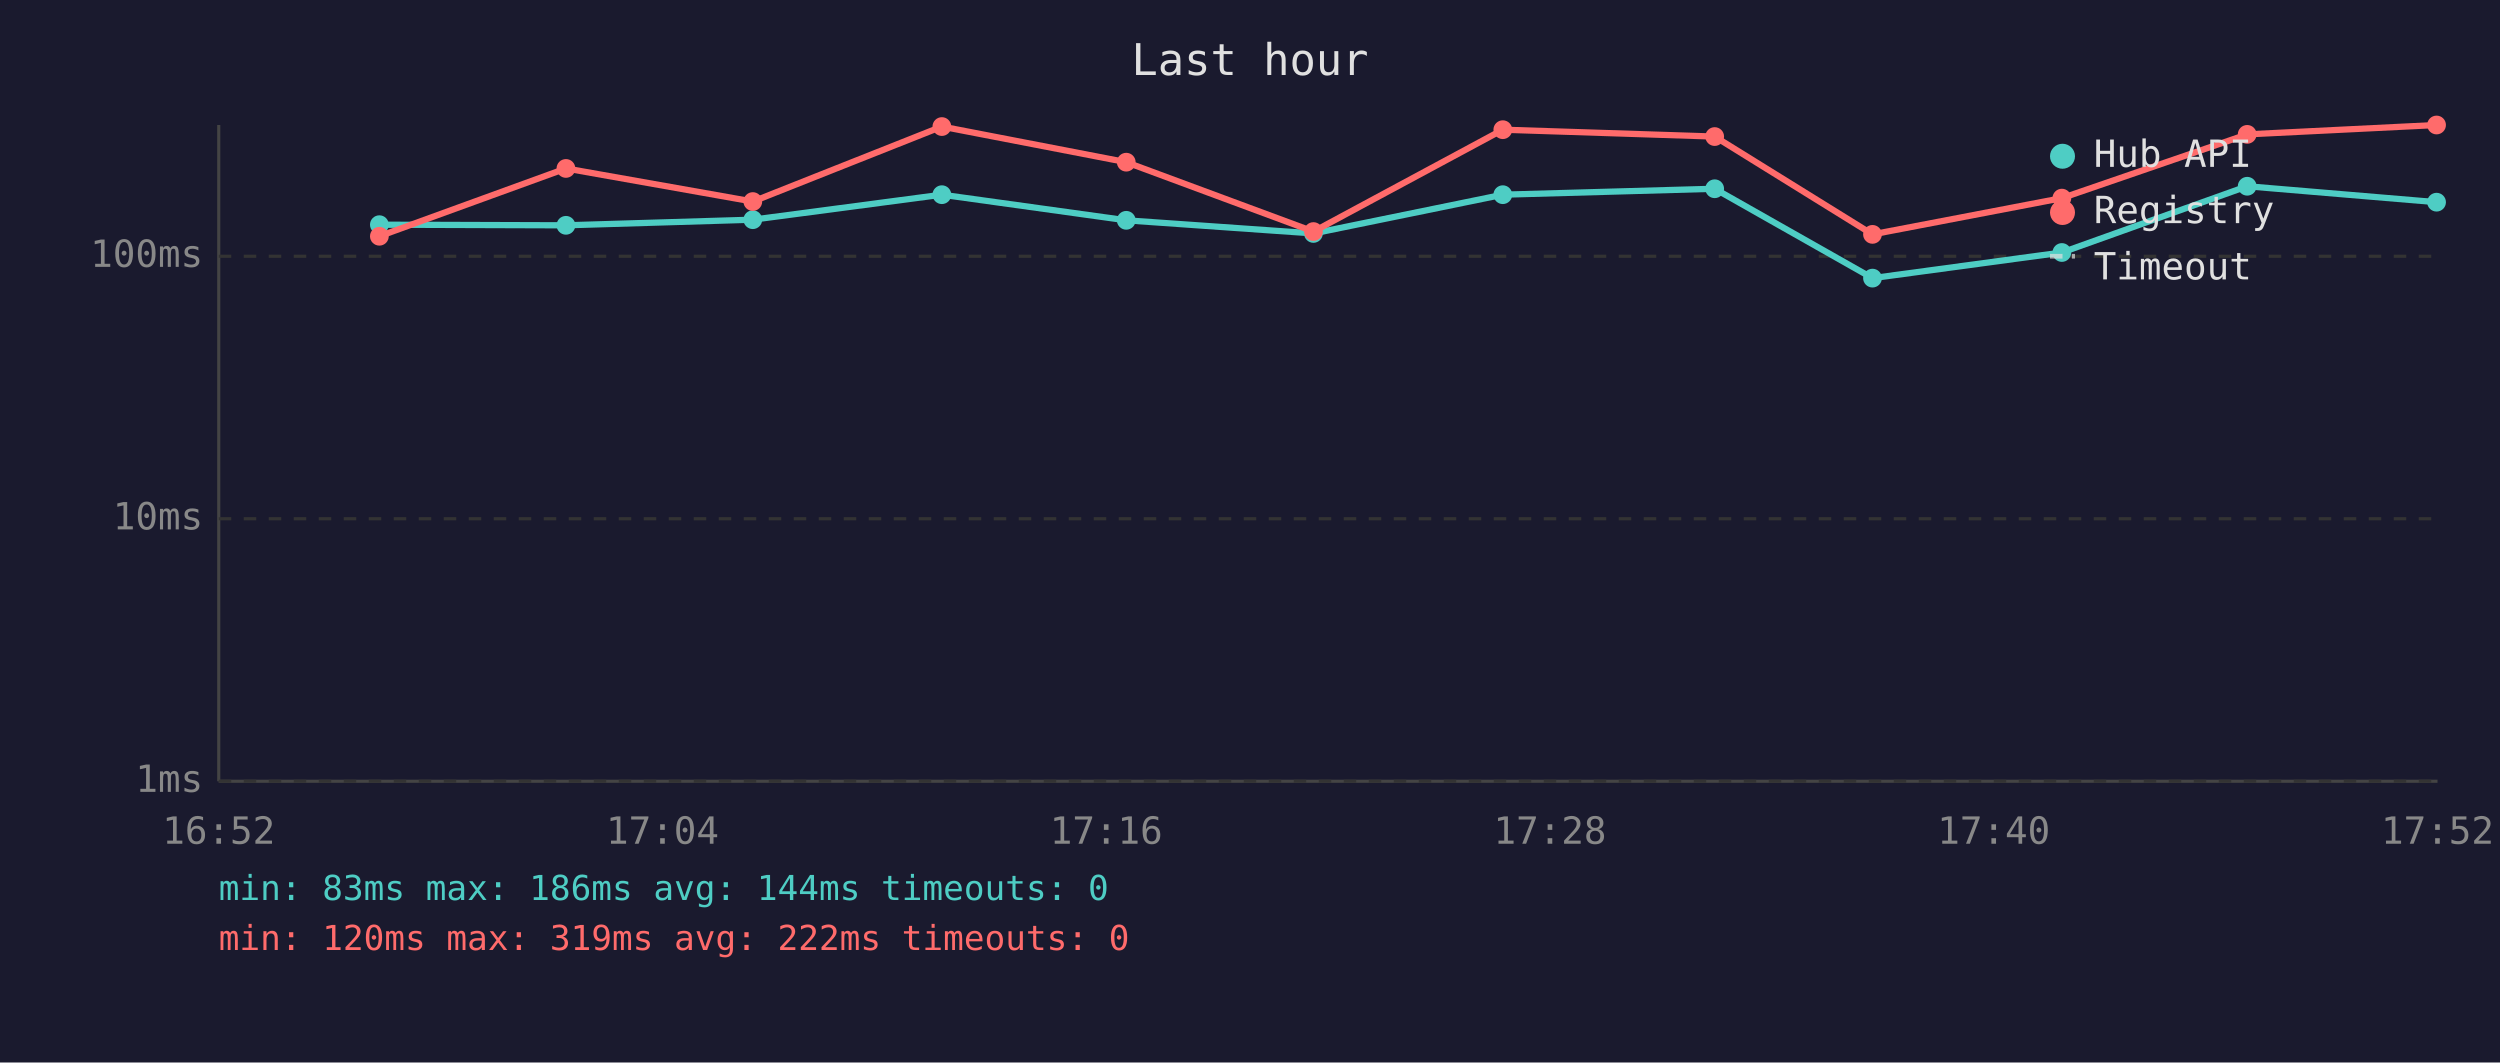
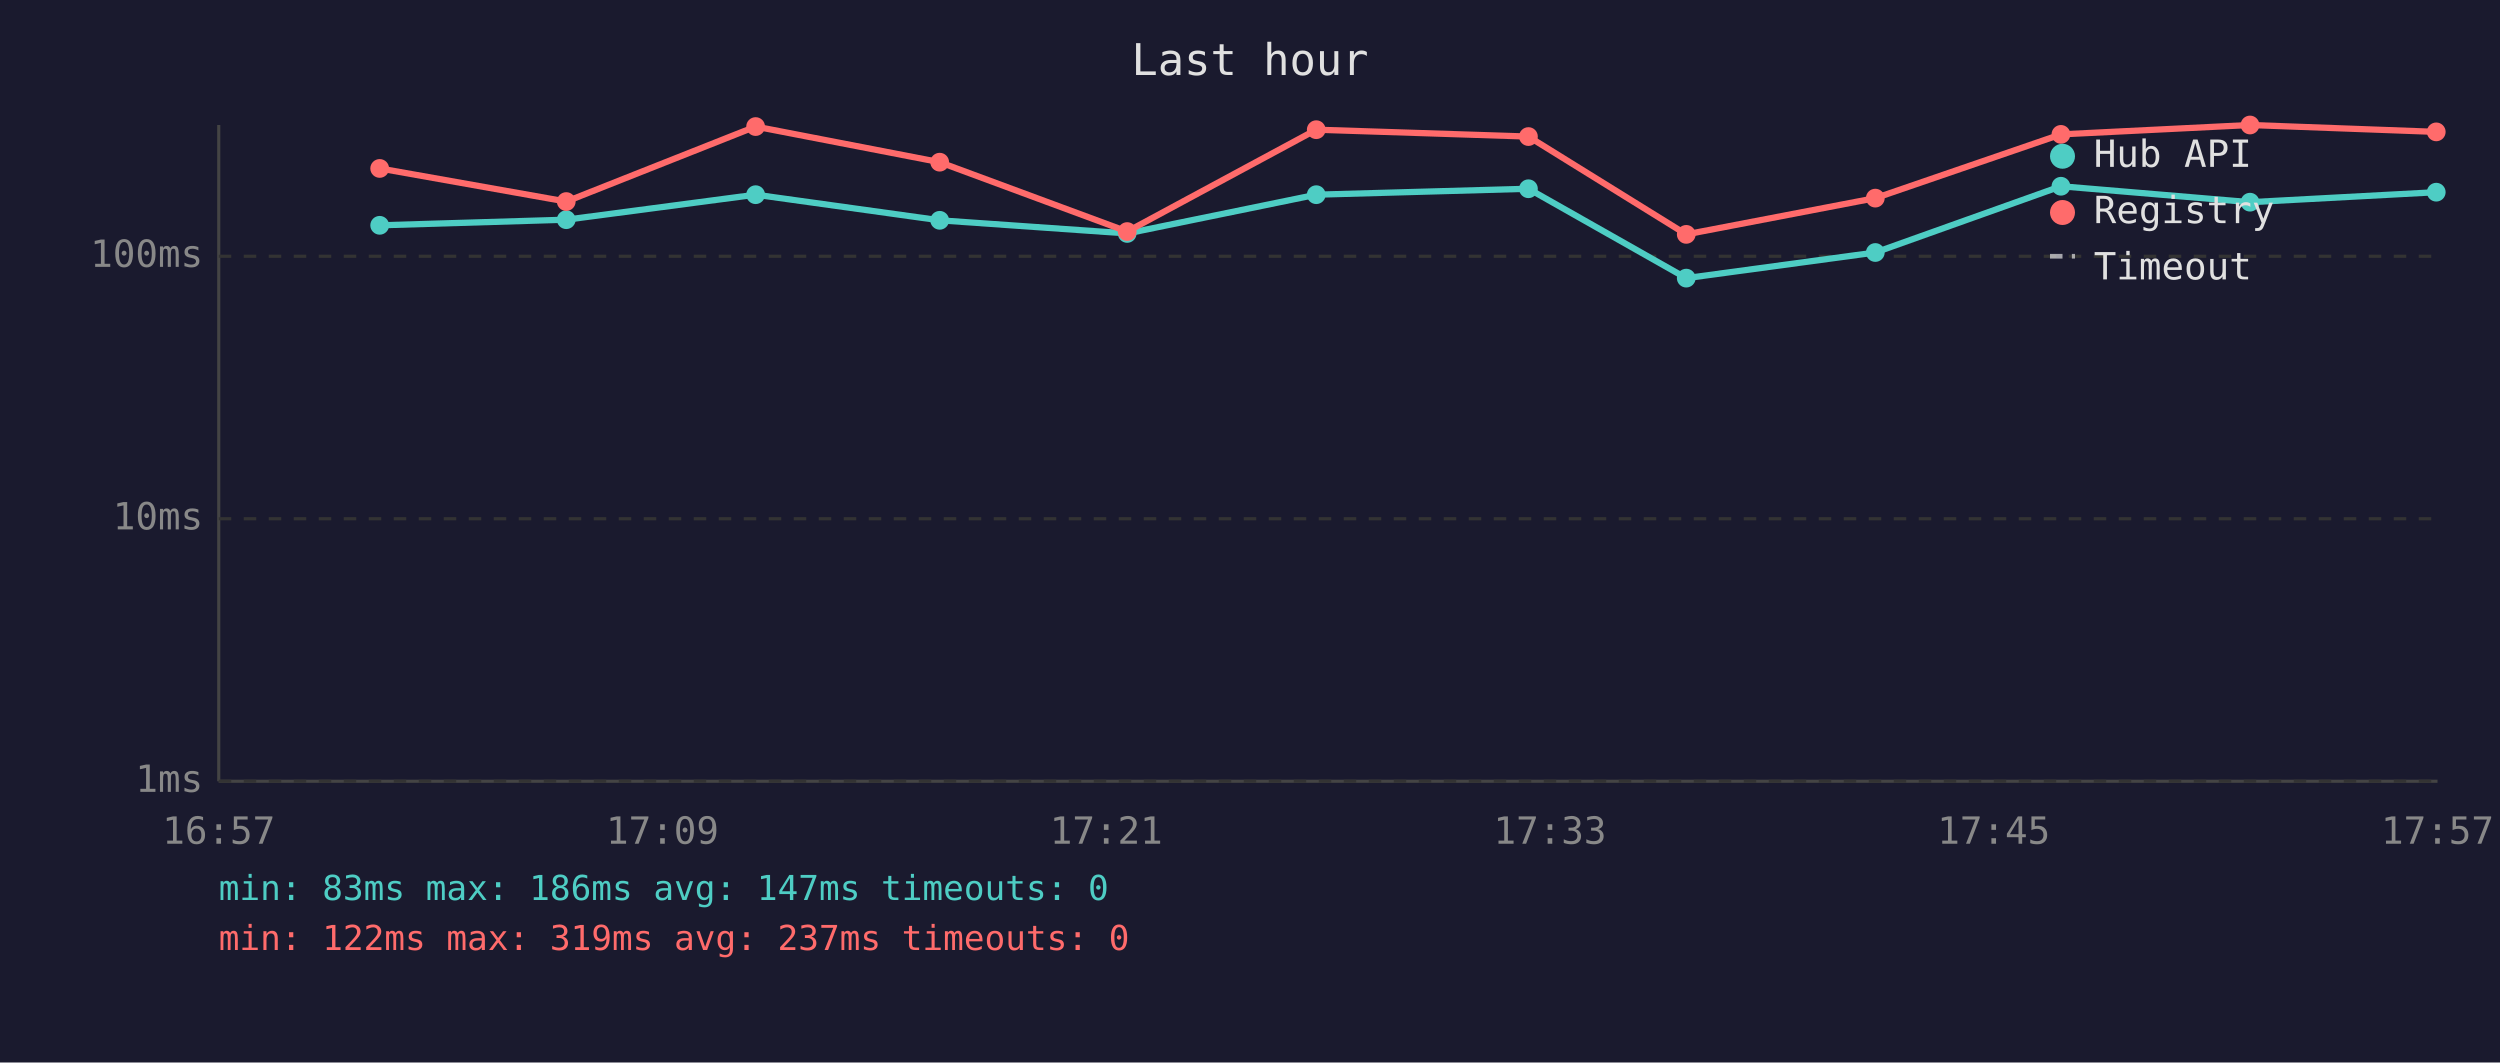
<svg xmlns="http://www.w3.org/2000/svg" viewBox="0 0 800 340" font-family="monospace" font-size="12">
  <rect width="800" height="340" fill="#1a1a2e" />
  <text x="400" y="24" fill="#e0e0e0" font-size="14" text-anchor="middle">Last hour</text>
  <line x1="70" y1="40" x2="70" y2="250" stroke="#444" stroke-width="1" />
  <line x1="70" y1="250" x2="780" y2="250" stroke="#444" stroke-width="1" />
  <line x1="70" y1="250" x2="780" y2="250" stroke="#333" stroke-width="1" stroke-dasharray="4" />
  <text x="65" y="250" fill="#888" text-anchor="end" dominant-baseline="middle">1ms</text>
  <line x1="70" y1="166" x2="780" y2="166" stroke="#333" stroke-width="1" stroke-dasharray="4" />
  <text x="65" y="166" fill="#888" text-anchor="end" dominant-baseline="middle">10ms</text>
  <line x1="70" y1="82" x2="780" y2="82" stroke="#333" stroke-width="1" stroke-dasharray="4" />
  <text x="65" y="82" fill="#888" text-anchor="end" dominant-baseline="middle">100ms</text>
-   <text x="70" y="270" fill="#888" text-anchor="middle">16:52</text>
-   <text x="212" y="270" fill="#888" text-anchor="middle">17:04</text>
-   <text x="354" y="270" fill="#888" text-anchor="middle">17:16</text>
-   <text x="496" y="270" fill="#888" text-anchor="middle">17:28</text>
-   <text x="638" y="270" fill="#888" text-anchor="middle">17:40</text>
-   <text x="780" y="270" fill="#888" text-anchor="middle">17:52</text>
-   <polyline points="121.4,71.9 181.1,72.1 240.9,70.3 301.4,62.3 360.4,70.5 420.3,74.7 480.9,62.3 548.7,60.4 599.2,89.0 659.8,80.8 719.1,59.6 779.7,64.7" fill="none" stroke="#4ecdc4" stroke-width="2" opacity="1" />
-   <circle cx="121.4" cy="71.9" r="3" fill="#4ecdc4" />
-   <circle cx="181.1" cy="72.1" r="3" fill="#4ecdc4" />
-   <circle cx="240.9" cy="70.3" r="3" fill="#4ecdc4" />
-   <circle cx="301.4" cy="62.3" r="3" fill="#4ecdc4" />
-   <circle cx="360.4" cy="70.5" r="3" fill="#4ecdc4" />
-   <circle cx="420.3" cy="74.7" r="3" fill="#4ecdc4" />
-   <circle cx="480.9" cy="62.3" r="3" fill="#4ecdc4" />
-   <circle cx="548.7" cy="60.4" r="3" fill="#4ecdc4" />
-   <circle cx="599.2" cy="89.0" r="3" fill="#4ecdc4" />
-   <circle cx="659.8" cy="80.8" r="3" fill="#4ecdc4" />
-   <circle cx="719.1" cy="59.6" r="3" fill="#4ecdc4" />
-   <circle cx="779.7" cy="64.7" r="3" fill="#4ecdc4" />
-   <polyline points="121.4,75.6 181.1,53.9 240.9,64.5 301.4,40.5 360.4,51.9 420.3,74.1 480.9,41.5 548.7,43.7 599.2,75.0 659.8,63.4 719.1,43.0 779.7,40.0" fill="none" stroke="#ff6b6b" stroke-width="2" opacity="1" />
-   <circle cx="121.4" cy="75.6" r="3" fill="#ff6b6b" />
-   <circle cx="181.1" cy="53.9" r="3" fill="#ff6b6b" />
-   <circle cx="240.9" cy="64.5" r="3" fill="#ff6b6b" />
-   <circle cx="301.4" cy="40.5" r="3" fill="#ff6b6b" />
-   <circle cx="360.4" cy="51.9" r="3" fill="#ff6b6b" />
-   <circle cx="420.3" cy="74.1" r="3" fill="#ff6b6b" />
-   <circle cx="480.9" cy="41.5" r="3" fill="#ff6b6b" />
-   <circle cx="548.7" cy="43.7" r="3" fill="#ff6b6b" />
-   <circle cx="599.2" cy="75.0" r="3" fill="#ff6b6b" />
-   <circle cx="659.8" cy="63.4" r="3" fill="#ff6b6b" />
-   <circle cx="719.1" cy="43.0" r="3" fill="#ff6b6b" />
-   <circle cx="779.7" cy="40.0" r="3" fill="#ff6b6b" />
+   <text x="70" y="270" fill="#888" text-anchor="middle">16:57</text>
+   <text x="212" y="270" fill="#888" text-anchor="middle">17:09</text>
+   <text x="354" y="270" fill="#888" text-anchor="middle">17:21</text>
+   <text x="496" y="270" fill="#888" text-anchor="middle">17:33</text>
+   <text x="638" y="270" fill="#888" text-anchor="middle">17:45</text>
+   <text x="780" y="270" fill="#888" text-anchor="middle">17:57</text>
+   <polyline points="121.5,72.1 181.2,70.3 241.8,62.3 300.7,70.5 360.7,74.7 421.2,62.3 489.1,60.4 539.6,89.0 600.1,80.8 659.5,59.6 720.0,64.7 779.6,61.5" fill="none" stroke="#4ecdc4" stroke-width="2" opacity="1" />
+   <circle cx="121.5" cy="72.1" r="3" fill="#4ecdc4" />
+   <circle cx="181.2" cy="70.3" r="3" fill="#4ecdc4" />
+   <circle cx="241.8" cy="62.3" r="3" fill="#4ecdc4" />
+   <circle cx="300.7" cy="70.5" r="3" fill="#4ecdc4" />
+   <circle cx="360.7" cy="74.7" r="3" fill="#4ecdc4" />
+   <circle cx="421.2" cy="62.3" r="3" fill="#4ecdc4" />
+   <circle cx="489.1" cy="60.4" r="3" fill="#4ecdc4" />
+   <circle cx="539.6" cy="89.0" r="3" fill="#4ecdc4" />
+   <circle cx="600.1" cy="80.8" r="3" fill="#4ecdc4" />
+   <circle cx="659.5" cy="59.6" r="3" fill="#4ecdc4" />
+   <circle cx="720.0" cy="64.7" r="3" fill="#4ecdc4" />
+   <circle cx="779.6" cy="61.5" r="3" fill="#4ecdc4" />
+   <polyline points="121.5,53.9 181.2,64.5 241.8,40.5 300.7,51.9 360.7,74.1 421.2,41.5 489.1,43.7 539.6,75.0 600.1,63.4 659.5,43.0 720.0,40.0 779.6,42.2" fill="none" stroke="#ff6b6b" stroke-width="2" opacity="1" />
+   <circle cx="121.5" cy="53.9" r="3" fill="#ff6b6b" />
+   <circle cx="181.2" cy="64.5" r="3" fill="#ff6b6b" />
+   <circle cx="241.8" cy="40.5" r="3" fill="#ff6b6b" />
+   <circle cx="300.7" cy="51.9" r="3" fill="#ff6b6b" />
+   <circle cx="360.7" cy="74.1" r="3" fill="#ff6b6b" />
+   <circle cx="421.2" cy="41.5" r="3" fill="#ff6b6b" />
+   <circle cx="489.1" cy="43.7" r="3" fill="#ff6b6b" />
+   <circle cx="539.6" cy="75.0" r="3" fill="#ff6b6b" />
+   <circle cx="600.1" cy="63.4" r="3" fill="#ff6b6b" />
+   <circle cx="659.5" cy="43.0" r="3" fill="#ff6b6b" />
+   <circle cx="720.0" cy="40.0" r="3" fill="#ff6b6b" />
+   <circle cx="779.6" cy="42.2" r="3" fill="#ff6b6b" />
  <circle cx="660" cy="50" r="4" fill="#4ecdc4" />
  <text x="670" y="50" fill="#e0e0e0" dominant-baseline="middle">Hub API</text>
  <circle cx="660" cy="68" r="4" fill="#ff6b6b" />
  <text x="670" y="68" fill="#e0e0e0" dominant-baseline="middle">Registry</text>
  <line x1="656" y1="82" x2="664" y2="82" stroke="#e0e0e0" stroke-width="1.5" stroke-dasharray="4,3" opacity="0.7" />
  <text x="670" y="86" fill="#e0e0e0" dominant-baseline="middle">Timeout</text>
-   <text x="70" y="288" fill="#4ecdc4" font-size="11">min: 83ms  max: 186ms  avg: 144ms  timeouts: 0</text>
-   <text x="70" y="304" fill="#ff6b6b" font-size="11">min: 120ms  max: 319ms  avg: 222ms  timeouts: 0</text>
+   <text x="70" y="288" fill="#4ecdc4" font-size="11">min: 83ms  max: 186ms  avg: 147ms  timeouts: 0</text>
+   <text x="70" y="304" fill="#ff6b6b" font-size="11">min: 122ms  max: 319ms  avg: 237ms  timeouts: 0</text>
</svg>
